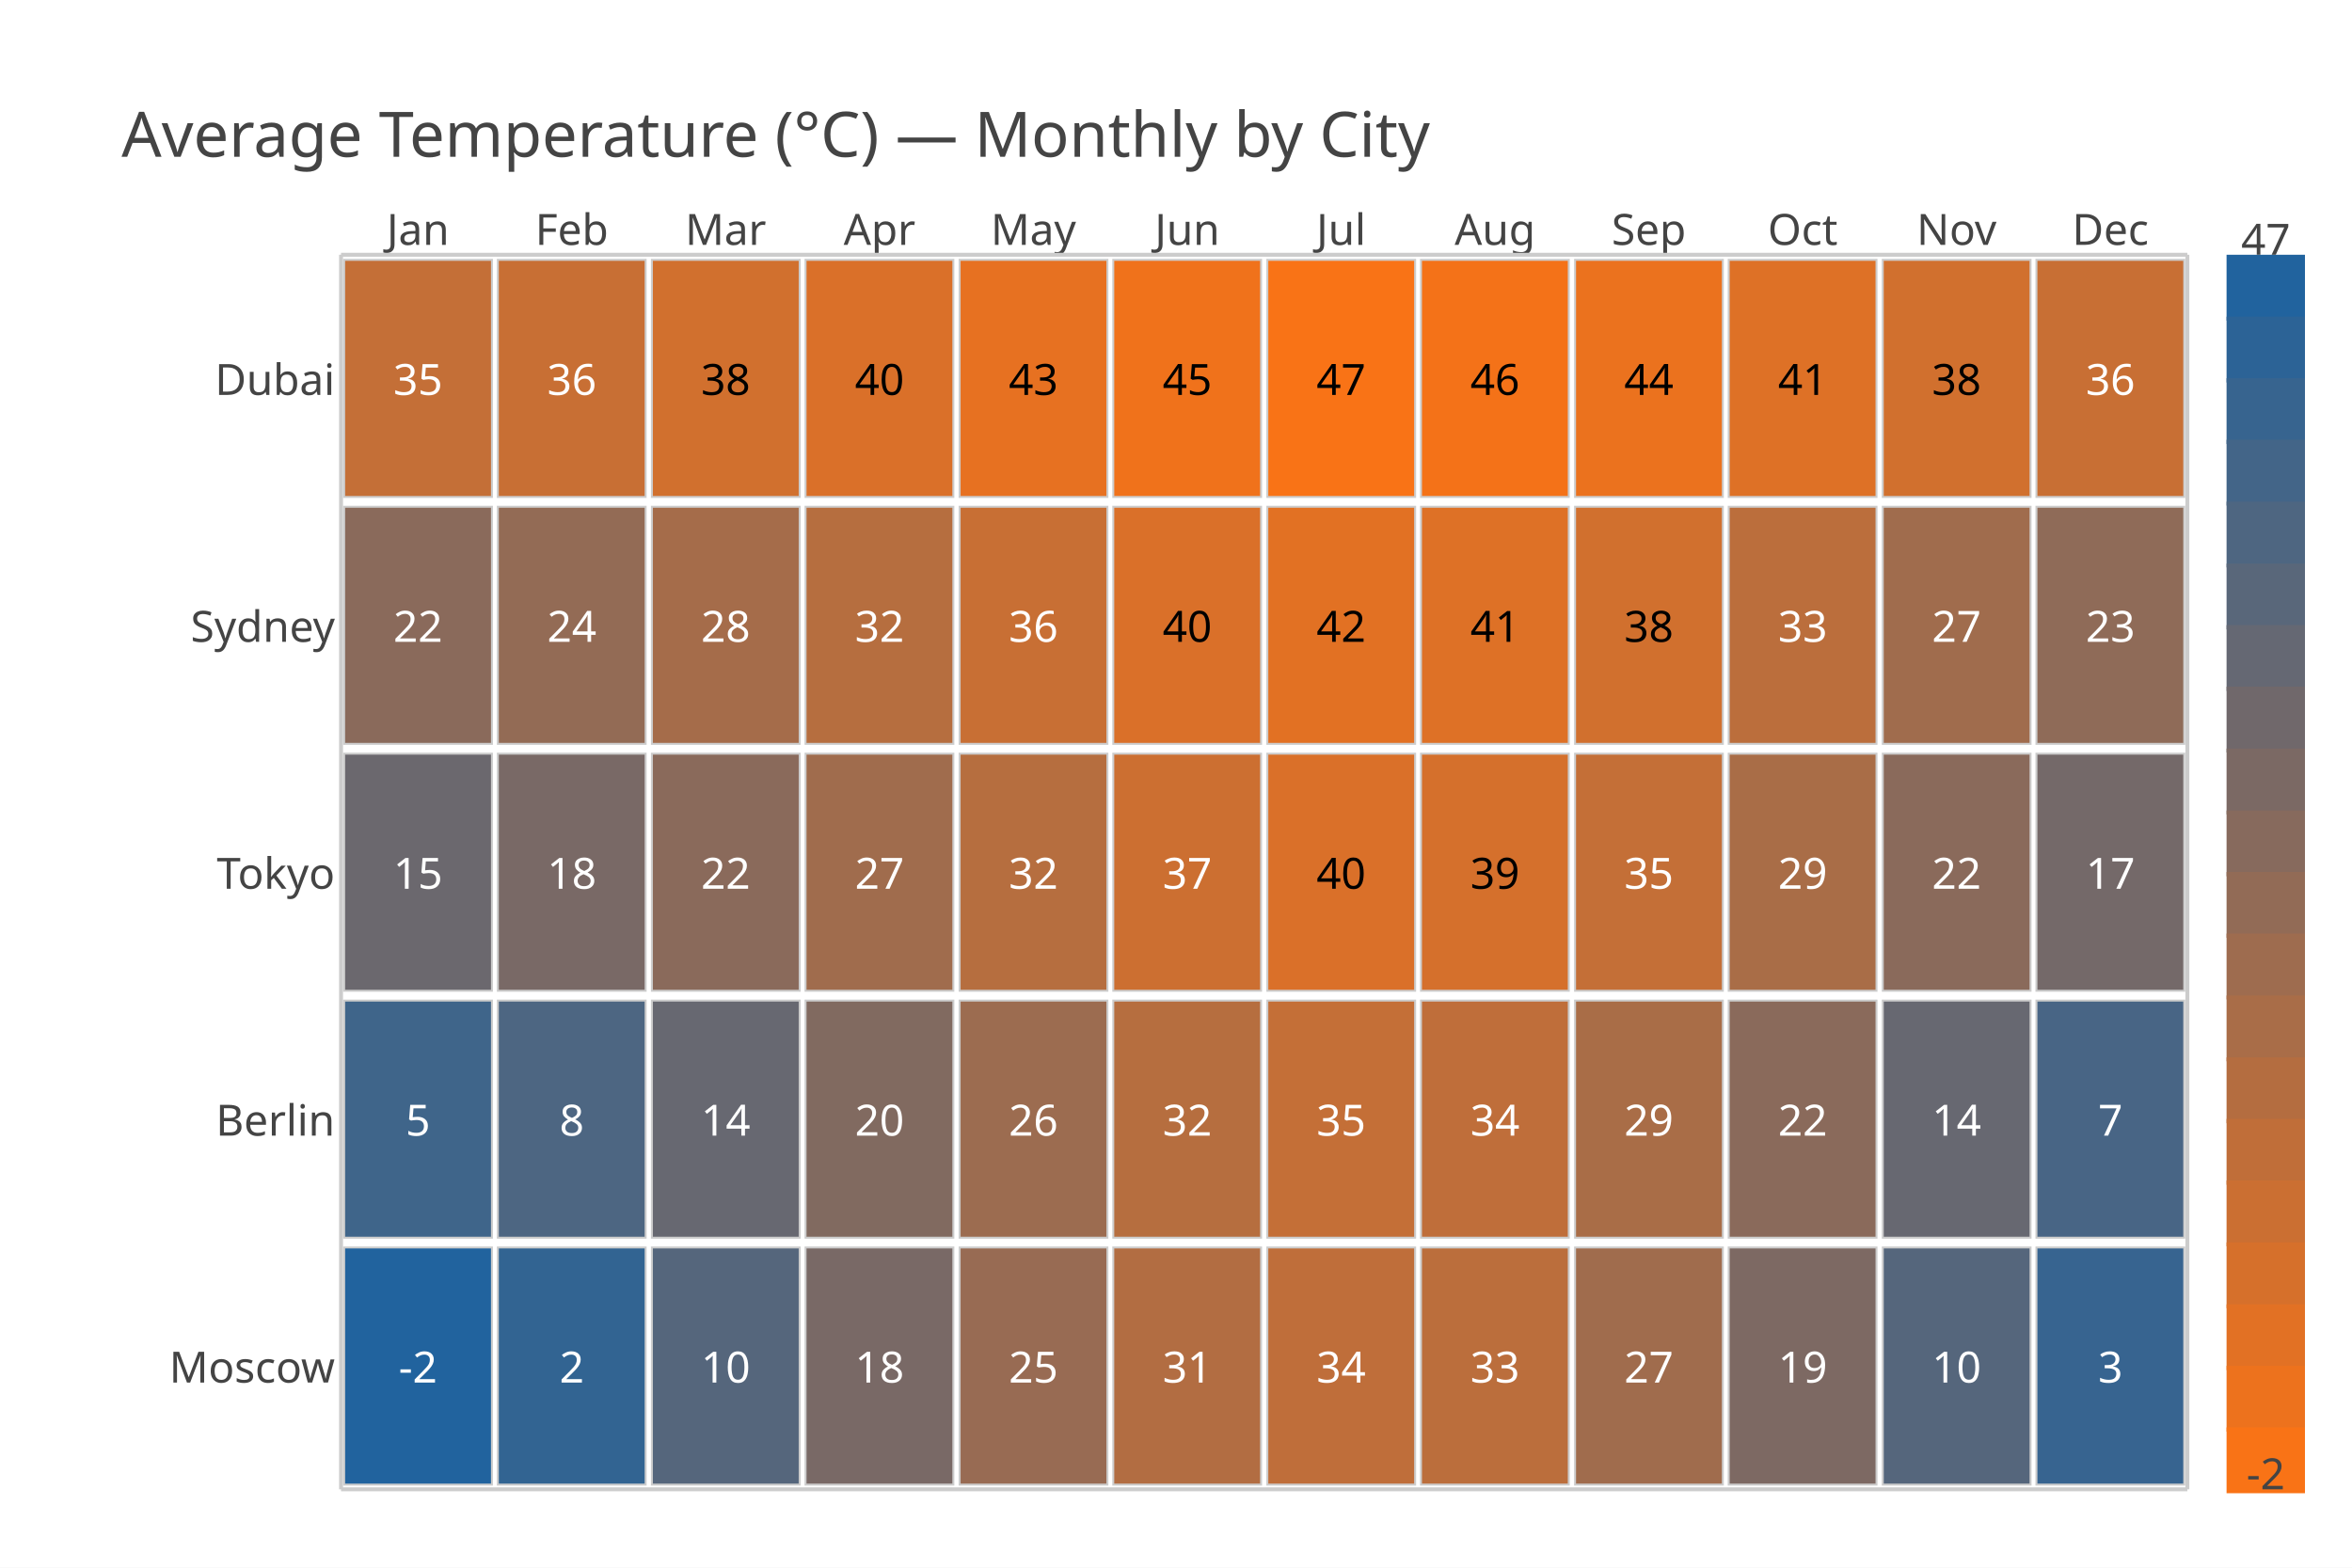
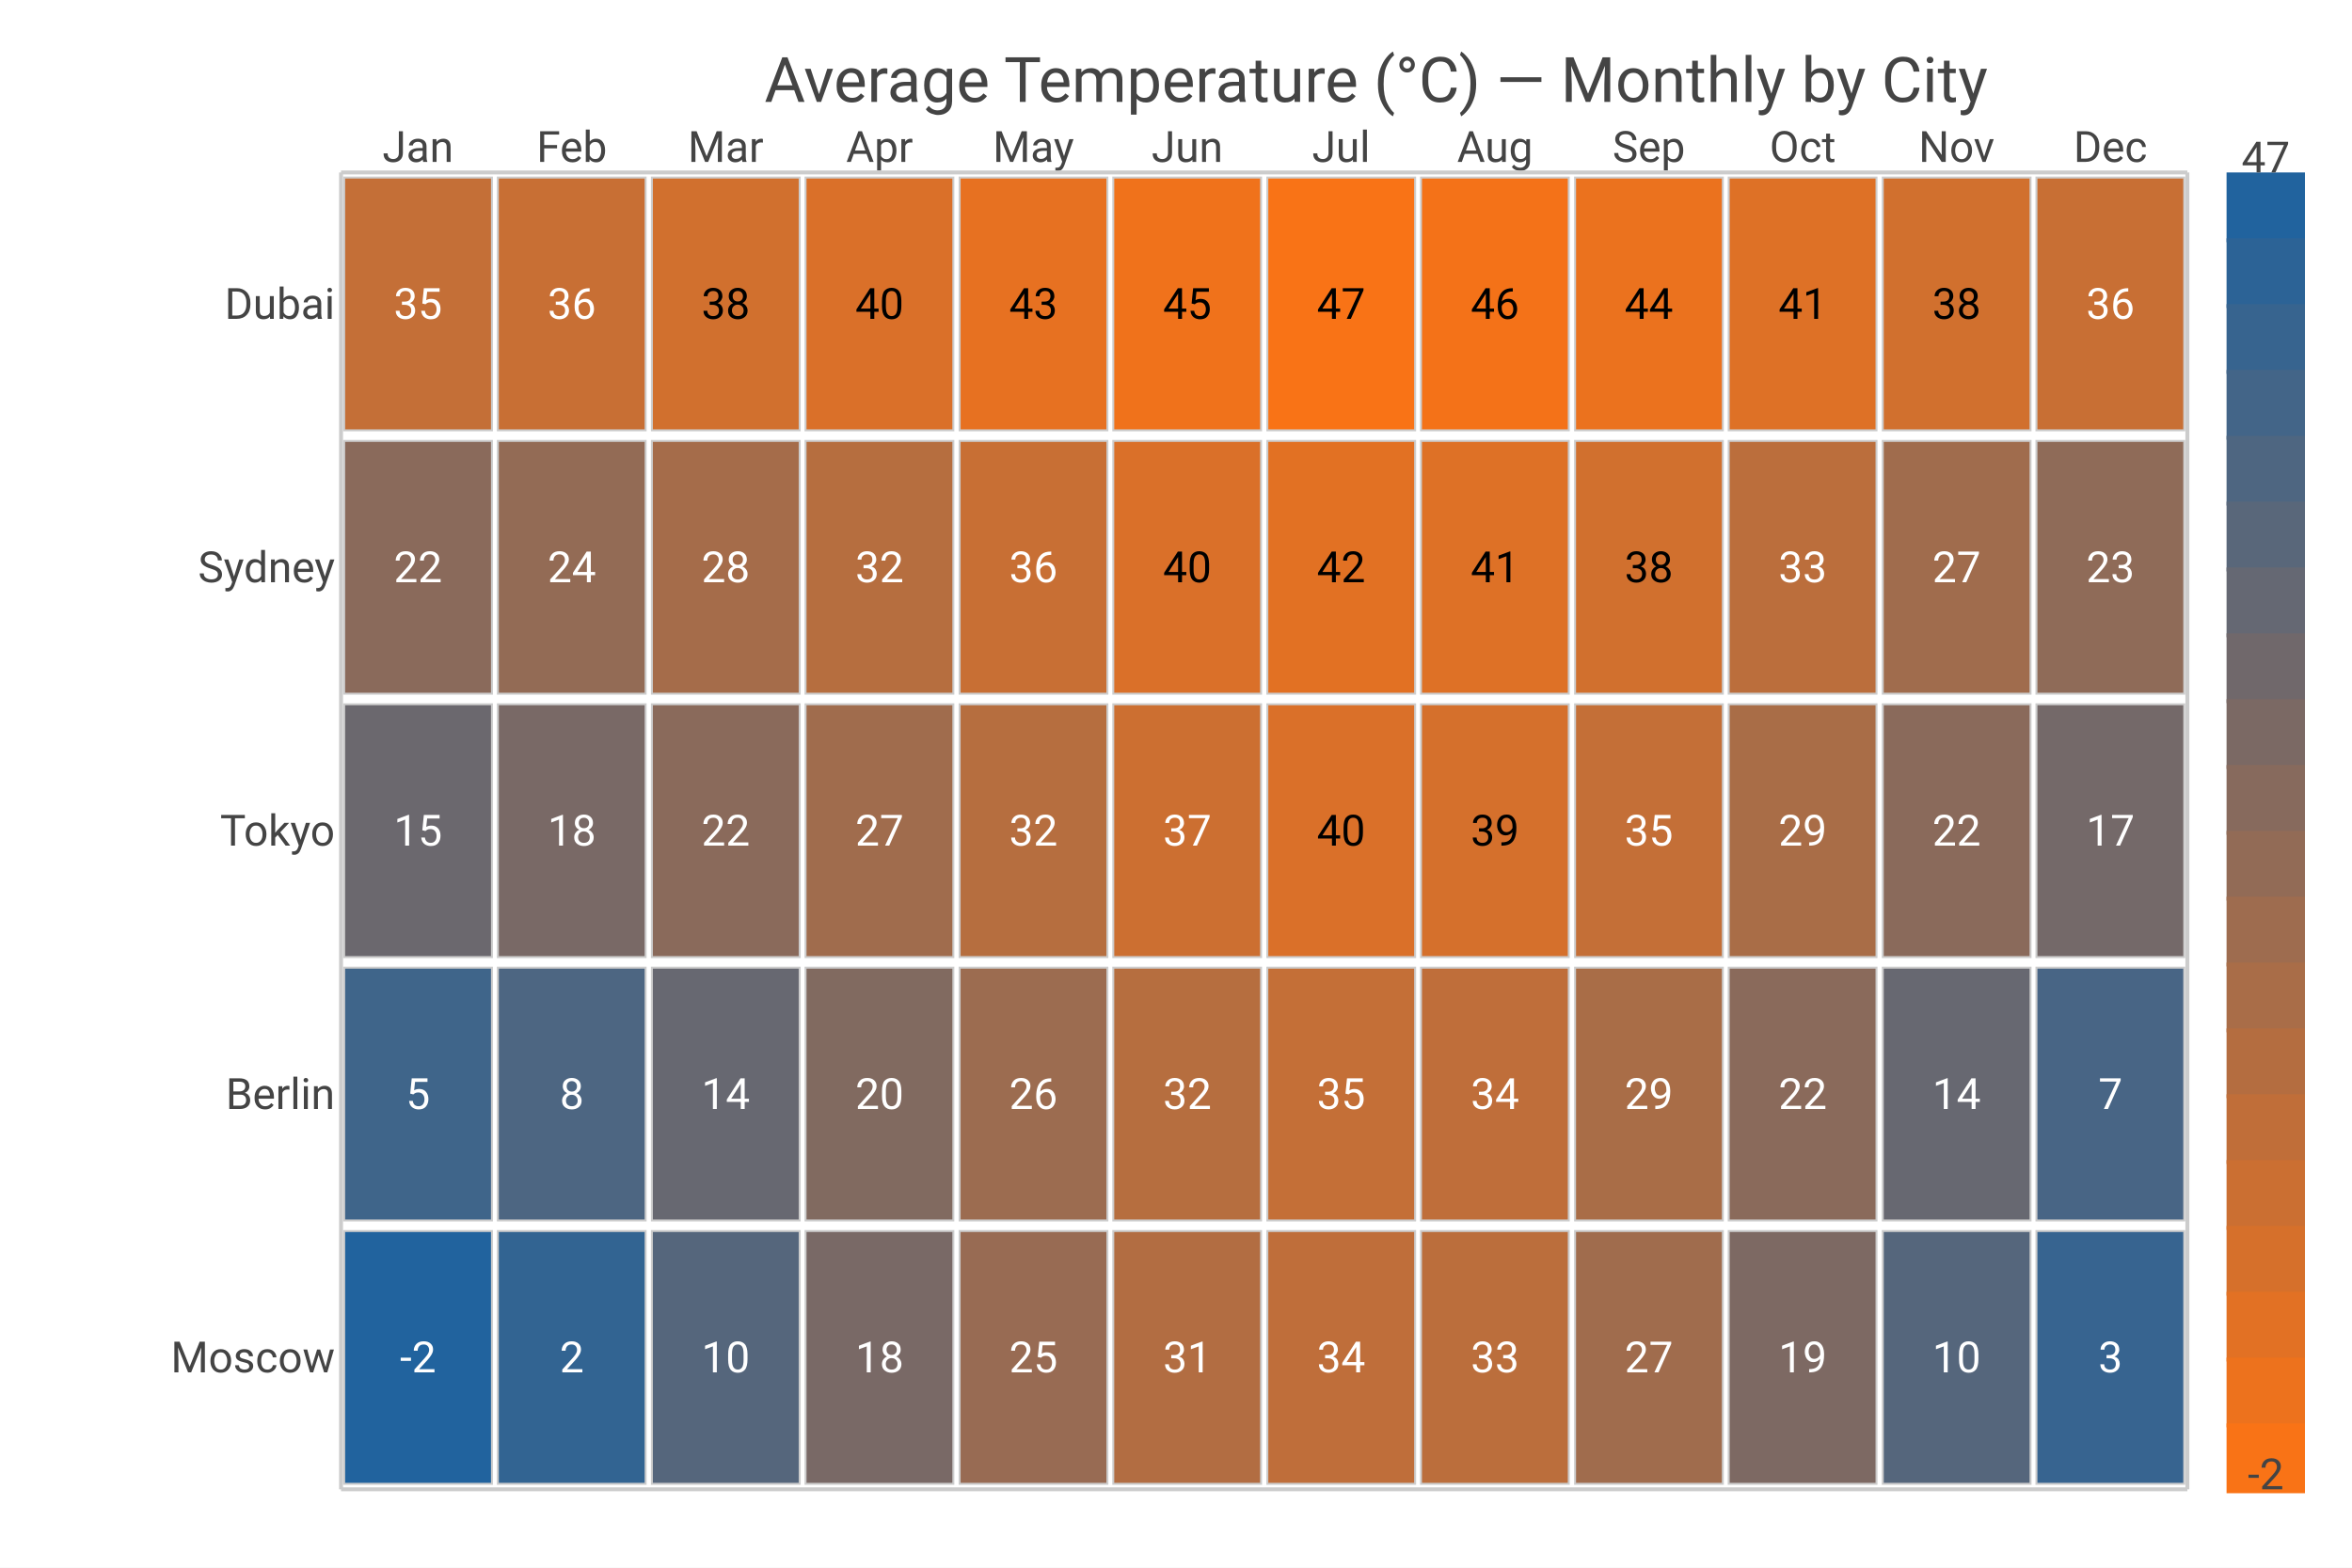
<svg xmlns="http://www.w3.org/2000/svg" width="600" height="400" viewBox="0 0 600 400">
  <path fill="#FFFFFF" d="M0 0 h600 v400 h-600 v-400Z" />
-   <text transform="translate(-269.0, 30)" fill="#444444" font-family="JetBrains Mono" font-weight="normal" font-size="16" x="300.0" y="10.0">Average Temperature (°C) — Monthly by City</text>
-   <g transform="translate(87.0, 65.0)">
-     <path fill="#c46f37" stroke="#CCCCCC" stroke-width="0.5" d="M0.8 1.3 h37.7 v60.5 h-37.7 v-60.5Z" />
-     <text x="19.625" y="31.5" fill="#ffffff" font-family="JetBrains Mono" font-size="11" text-anchor="middle" dominant-baseline="central">35</text>
-     <path fill="#c86f34" stroke="#CCCCCC" stroke-width="0.5" d="M40.0 1.3 h37.7 v60.5 h-37.7 v-60.5Z" />
-     <text x="58.875" y="31.5" fill="#ffffff" font-family="JetBrains Mono" font-size="11" text-anchor="middle" dominant-baseline="central">36</text>
-     <path fill="#d1702e" stroke="#CCCCCC" stroke-width="0.5" d="M79.3 1.3 h37.7 v60.5 h-37.7 v-60.5Z" />
-     <text x="98.125" y="31.5" fill="#000000" font-family="JetBrains Mono" font-size="11" text-anchor="middle" dominant-baseline="central">38</text>
-     <path fill="#da7029" stroke="#CCCCCC" stroke-width="0.5" d="M118.5 1.3 h37.7 v60.5 h-37.7 v-60.5Z" />
-     <text x="137.375" y="31.5" fill="#000000" font-family="JetBrains Mono" font-size="11" text-anchor="middle" dominant-baseline="central">40</text>
-     <path fill="#e77121" stroke="#CCCCCC" stroke-width="0.5" d="M157.8 1.3 h37.7 v60.5 h-37.7 v-60.5Z" />
-     <text x="176.625" y="31.5" fill="#000000" font-family="JetBrains Mono" font-size="11" text-anchor="middle" dominant-baseline="central">43</text>
-     <path fill="#f0721b" stroke="#CCCCCC" stroke-width="0.5" d="M197.0 1.3 h37.7 v60.5 h-37.7 v-60.5Z" />
-     <text x="215.875" y="31.5" fill="#000000" font-family="JetBrains Mono" font-size="11" text-anchor="middle" dominant-baseline="central">45</text>
-     <path fill="#f97316" stroke="#CCCCCC" stroke-width="0.5" d="M236.3 1.3 h37.7 v60.5 h-37.7 v-60.5Z" />
-     <text x="255.125" y="31.5" fill="#000000" font-family="JetBrains Mono" font-size="11" text-anchor="middle" dominant-baseline="central">47</text>
-     <path fill="#f47218" stroke="#CCCCCC" stroke-width="0.5" d="M275.5 1.3 h37.7 v60.5 h-37.7 v-60.5Z" />
-     <text x="294.375" y="31.5" fill="#000000" font-family="JetBrains Mono" font-size="11" text-anchor="middle" dominant-baseline="central">46</text>
-     <path fill="#eb721e" stroke="#CCCCCC" stroke-width="0.5" d="M314.8 1.3 h37.7 v60.5 h-37.7 v-60.5Z" />
-     <text x="333.625" y="31.5" fill="#000000" font-family="JetBrains Mono" font-size="11" text-anchor="middle" dominant-baseline="central">44</text>
-     <path fill="#de7126" stroke="#CCCCCC" stroke-width="0.5" d="M354.0 1.3 h37.7 v60.5 h-37.7 v-60.5Z" />
-     <text x="372.875" y="31.5" fill="#000000" font-family="JetBrains Mono" font-size="11" text-anchor="middle" dominant-baseline="central">41</text>
-     <path fill="#d1702e" stroke="#CCCCCC" stroke-width="0.5" d="M393.3 1.3 h37.7 v60.5 h-37.7 v-60.5Z" />
-     <text x="412.125" y="31.5" fill="#000000" font-family="JetBrains Mono" font-size="11" text-anchor="middle" dominant-baseline="central">38</text>
-     <path fill="#c86f34" stroke="#CCCCCC" stroke-width="0.5" d="M432.5 1.3 h37.7 v60.5 h-37.7 v-60.5Z" />
-     <text x="451.375" y="31.5" fill="#ffffff" font-family="JetBrains Mono" font-size="11" text-anchor="middle" dominant-baseline="central">36</text>
-     <path fill="#8a6a5b" stroke="#CCCCCC" stroke-width="0.5" d="M0.8 64.3 h37.7 v60.5 h-37.7 v-60.5Z" />
-     <text x="19.625" y="94.5" fill="#ffffff" font-family="JetBrains Mono" font-size="11" text-anchor="middle" dominant-baseline="central">22</text>
-     <path fill="#936b55" stroke="#CCCCCC" stroke-width="0.5" d="M40.0 64.3 h37.7 v60.5 h-37.7 v-60.5Z" />
-     <text x="58.875" y="94.5" fill="#ffffff" font-family="JetBrains Mono" font-size="11" text-anchor="middle" dominant-baseline="central">24</text>
-     <path fill="#a56c4a" stroke="#CCCCCC" stroke-width="0.5" d="M79.3 64.3 h37.7 v60.5 h-37.7 v-60.5Z" />
-     <text x="98.125" y="94.5" fill="#ffffff" font-family="JetBrains Mono" font-size="11" text-anchor="middle" dominant-baseline="central">28</text>
-     <path fill="#b66e3f" stroke="#CCCCCC" stroke-width="0.5" d="M118.5 64.3 h37.7 v60.5 h-37.7 v-60.5Z" />
-     <text x="137.375" y="94.5" fill="#ffffff" font-family="JetBrains Mono" font-size="11" text-anchor="middle" dominant-baseline="central">32</text>
-     <path fill="#c86f34" stroke="#CCCCCC" stroke-width="0.5" d="M157.8 64.3 h37.7 v60.5 h-37.7 v-60.5Z" />
-     <text x="176.625" y="94.5" fill="#ffffff" font-family="JetBrains Mono" font-size="11" text-anchor="middle" dominant-baseline="central">36</text>
-     <path fill="#da7029" stroke="#CCCCCC" stroke-width="0.5" d="M197.0 64.3 h37.7 v60.5 h-37.7 v-60.5Z" />
-     <text x="215.875" y="94.5" fill="#000000" font-family="JetBrains Mono" font-size="11" text-anchor="middle" dominant-baseline="central">40</text>
-     <path fill="#e27123" stroke="#CCCCCC" stroke-width="0.5" d="M236.3 64.3 h37.7 v60.5 h-37.7 v-60.5Z" />
-     <text x="255.125" y="94.5" fill="#000000" font-family="JetBrains Mono" font-size="11" text-anchor="middle" dominant-baseline="central">42</text>
-     <path fill="#de7126" stroke="#CCCCCC" stroke-width="0.5" d="M275.5 64.3 h37.7 v60.5 h-37.7 v-60.5Z" />
-     <text x="294.375" y="94.5" fill="#000000" font-family="JetBrains Mono" font-size="11" text-anchor="middle" dominant-baseline="central">41</text>
-     <path fill="#d1702e" stroke="#CCCCCC" stroke-width="0.5" d="M314.8 64.3 h37.7 v60.5 h-37.7 v-60.5Z" />
-     <text x="333.625" y="94.5" fill="#000000" font-family="JetBrains Mono" font-size="11" text-anchor="middle" dominant-baseline="central">38</text>
-     <path fill="#bb6e3c" stroke="#CCCCCC" stroke-width="0.5" d="M354.0 64.3 h37.7 v60.5 h-37.7 v-60.5Z" />
-     <text x="372.875" y="94.5" fill="#ffffff" font-family="JetBrains Mono" font-size="11" text-anchor="middle" dominant-baseline="central">33</text>
-     <path fill="#a06c4d" stroke="#CCCCCC" stroke-width="0.5" d="M393.3 64.3 h37.7 v60.5 h-37.7 v-60.5Z" />
-     <text x="412.125" y="94.5" fill="#ffffff" font-family="JetBrains Mono" font-size="11" text-anchor="middle" dominant-baseline="central">27</text>
-     <path fill="#8f6b58" stroke="#CCCCCC" stroke-width="0.5" d="M432.5 64.3 h37.7 v60.5 h-37.7 v-60.5Z" />
-     <text x="451.375" y="94.5" fill="#ffffff" font-family="JetBrains Mono" font-size="11" text-anchor="middle" dominant-baseline="central">23</text>
-     <path fill="#6b686e" stroke="#CCCCCC" stroke-width="0.5" d="M0.8 127.3 h37.7 v60.5 h-37.7 v-60.5Z" />
-     <text x="19.625" y="157.5" fill="#ffffff" font-family="JetBrains Mono" font-size="11" text-anchor="middle" dominant-baseline="central">15</text>
-     <path fill="#796966" stroke="#CCCCCC" stroke-width="0.5" d="M40.0 127.3 h37.7 v60.5 h-37.7 v-60.5Z" />
-     <text x="58.875" y="157.5" fill="#ffffff" font-family="JetBrains Mono" font-size="11" text-anchor="middle" dominant-baseline="central">18</text>
-     <path fill="#8a6a5b" stroke="#CCCCCC" stroke-width="0.5" d="M79.3 127.3 h37.7 v60.5 h-37.7 v-60.5Z" />
-     <text x="98.125" y="157.5" fill="#ffffff" font-family="JetBrains Mono" font-size="11" text-anchor="middle" dominant-baseline="central">22</text>
-     <path fill="#a06c4d" stroke="#CCCCCC" stroke-width="0.5" d="M118.5 127.3 h37.7 v60.5 h-37.7 v-60.5Z" />
-     <text x="137.375" y="157.5" fill="#ffffff" font-family="JetBrains Mono" font-size="11" text-anchor="middle" dominant-baseline="central">27</text>
-     <path fill="#b66e3f" stroke="#CCCCCC" stroke-width="0.5" d="M157.8 127.3 h37.7 v60.5 h-37.7 v-60.5Z" />
-     <text x="176.625" y="157.5" fill="#ffffff" font-family="JetBrains Mono" font-size="11" text-anchor="middle" dominant-baseline="central">32</text>
-     <path fill="#cc6f31" stroke="#CCCCCC" stroke-width="0.5" d="M197.0 127.3 h37.7 v60.5 h-37.7 v-60.5Z" />
-     <text x="215.875" y="157.5" fill="#ffffff" font-family="JetBrains Mono" font-size="11" text-anchor="middle" dominant-baseline="central">37</text>
-     <path fill="#da7029" stroke="#CCCCCC" stroke-width="0.5" d="M236.3 127.3 h37.7 v60.5 h-37.7 v-60.5Z" />
-     <text x="255.125" y="157.5" fill="#000000" font-family="JetBrains Mono" font-size="11" text-anchor="middle" dominant-baseline="central">40</text>
-     <path fill="#d5702c" stroke="#CCCCCC" stroke-width="0.5" d="M275.5 127.3 h37.7 v60.5 h-37.7 v-60.5Z" />
-     <text x="294.375" y="157.5" fill="#000000" font-family="JetBrains Mono" font-size="11" text-anchor="middle" dominant-baseline="central">39</text>
-     <path fill="#c46f37" stroke="#CCCCCC" stroke-width="0.5" d="M314.8 127.3 h37.7 v60.5 h-37.7 v-60.5Z" />
-     <text x="333.625" y="157.5" fill="#ffffff" font-family="JetBrains Mono" font-size="11" text-anchor="middle" dominant-baseline="central">35</text>
-     <path fill="#a96d47" stroke="#CCCCCC" stroke-width="0.5" d="M354.0 127.3 h37.7 v60.5 h-37.7 v-60.5Z" />
-     <text x="372.875" y="157.5" fill="#ffffff" font-family="JetBrains Mono" font-size="11" text-anchor="middle" dominant-baseline="central">29</text>
-     <path fill="#8a6a5b" stroke="#CCCCCC" stroke-width="0.5" d="M393.3 127.3 h37.7 v60.5 h-37.7 v-60.5Z" />
-     <text x="412.125" y="157.5" fill="#ffffff" font-family="JetBrains Mono" font-size="11" text-anchor="middle" dominant-baseline="central">22</text>
-     <path fill="#746969" stroke="#CCCCCC" stroke-width="0.5" d="M432.5 127.3 h37.7 v60.5 h-37.7 v-60.5Z" />
-     <text x="451.375" y="157.5" fill="#ffffff" font-family="JetBrains Mono" font-size="11" text-anchor="middle" dominant-baseline="central">17</text>
-     <path fill="#3f658a" stroke="#CCCCCC" stroke-width="0.5" d="M0.8 190.3 h37.7 v60.5 h-37.7 v-60.5Z" />
-     <text x="19.625" y="220.5" fill="#ffffff" font-family="JetBrains Mono" font-size="11" text-anchor="middle" dominant-baseline="central">5</text>
-     <path fill="#4d6682" stroke="#CCCCCC" stroke-width="0.5" d="M40.0 190.3 h37.7 v60.5 h-37.7 v-60.5Z" />
-     <text x="58.875" y="220.5" fill="#ffffff" font-family="JetBrains Mono" font-size="11" text-anchor="middle" dominant-baseline="central">8</text>
-     <path fill="#676871" stroke="#CCCCCC" stroke-width="0.5" d="M79.3 190.3 h37.7 v60.5 h-37.7 v-60.5Z" />
-     <text x="98.125" y="220.5" fill="#ffffff" font-family="JetBrains Mono" font-size="11" text-anchor="middle" dominant-baseline="central">14</text>
-     <path fill="#816a60" stroke="#CCCCCC" stroke-width="0.5" d="M118.5 190.3 h37.7 v60.5 h-37.7 v-60.5Z" />
-     <text x="137.375" y="220.5" fill="#ffffff" font-family="JetBrains Mono" font-size="11" text-anchor="middle" dominant-baseline="central">20</text>
-     <path fill="#9c6c50" stroke="#CCCCCC" stroke-width="0.5" d="M157.8 190.3 h37.7 v60.5 h-37.7 v-60.5Z" />
-     <text x="176.625" y="220.5" fill="#ffffff" font-family="JetBrains Mono" font-size="11" text-anchor="middle" dominant-baseline="central">26</text>
-     <path fill="#b66e3f" stroke="#CCCCCC" stroke-width="0.5" d="M197.0 190.3 h37.7 v60.5 h-37.7 v-60.5Z" />
-     <text x="215.875" y="220.5" fill="#ffffff" font-family="JetBrains Mono" font-size="11" text-anchor="middle" dominant-baseline="central">32</text>
-     <path fill="#c46f37" stroke="#CCCCCC" stroke-width="0.5" d="M236.3 190.3 h37.7 v60.5 h-37.7 v-60.5Z" />
-     <text x="255.125" y="220.5" fill="#ffffff" font-family="JetBrains Mono" font-size="11" text-anchor="middle" dominant-baseline="central">35</text>
-     <path fill="#bf6e3a" stroke="#CCCCCC" stroke-width="0.5" d="M275.5 190.3 h37.7 v60.5 h-37.7 v-60.5Z" />
-     <text x="294.375" y="220.5" fill="#ffffff" font-family="JetBrains Mono" font-size="11" text-anchor="middle" dominant-baseline="central">34</text>
-     <path fill="#a96d47" stroke="#CCCCCC" stroke-width="0.5" d="M314.8 190.3 h37.7 v60.5 h-37.7 v-60.5Z" />
-     <text x="333.625" y="220.5" fill="#ffffff" font-family="JetBrains Mono" font-size="11" text-anchor="middle" dominant-baseline="central">29</text>
-     <path fill="#8a6a5b" stroke="#CCCCCC" stroke-width="0.5" d="M354.0 190.3 h37.7 v60.5 h-37.7 v-60.5Z" />
-     <text x="372.875" y="220.5" fill="#ffffff" font-family="JetBrains Mono" font-size="11" text-anchor="middle" dominant-baseline="central">22</text>
-     <path fill="#676871" stroke="#CCCCCC" stroke-width="0.5" d="M393.3 190.3 h37.7 v60.5 h-37.7 v-60.5Z" />
-     <text x="412.125" y="220.5" fill="#ffffff" font-family="JetBrains Mono" font-size="11" text-anchor="middle" dominant-baseline="central">14</text>
-     <path fill="#486585" stroke="#CCCCCC" stroke-width="0.5" d="M432.5 190.3 h37.7 v60.5 h-37.7 v-60.5Z" />
-     <text x="451.375" y="220.5" fill="#ffffff" font-family="JetBrains Mono" font-size="11" text-anchor="middle" dominant-baseline="central">7</text>
-     <path fill="#21639e" stroke="#CCCCCC" stroke-width="0.5" d="M0.8 253.3 h37.7 v60.5 h-37.7 v-60.5Z" />
-     <text x="19.625" y="283.5" fill="#ffffff" font-family="JetBrains Mono" font-size="11" text-anchor="middle" dominant-baseline="central">-2</text>
-     <path fill="#326492" stroke="#CCCCCC" stroke-width="0.5" d="M40.0 253.3 h37.7 v60.5 h-37.7 v-60.5Z" />
-     <text x="58.875" y="283.5" fill="#ffffff" font-family="JetBrains Mono" font-size="11" text-anchor="middle" dominant-baseline="central">2</text>
-     <path fill="#55667c" stroke="#CCCCCC" stroke-width="0.5" d="M79.3 253.3 h37.7 v60.5 h-37.7 v-60.5Z" />
-     <text x="98.125" y="283.5" fill="#ffffff" font-family="JetBrains Mono" font-size="11" text-anchor="middle" dominant-baseline="central">10</text>
-     <path fill="#796966" stroke="#CCCCCC" stroke-width="0.5" d="M118.5 253.3 h37.7 v60.5 h-37.7 v-60.5Z" />
-     <text x="137.375" y="283.5" fill="#ffffff" font-family="JetBrains Mono" font-size="11" text-anchor="middle" dominant-baseline="central">18</text>
-     <path fill="#986b53" stroke="#CCCCCC" stroke-width="0.5" d="M157.8 253.3 h37.7 v60.5 h-37.7 v-60.5Z" />
-     <text x="176.625" y="283.5" fill="#ffffff" font-family="JetBrains Mono" font-size="11" text-anchor="middle" dominant-baseline="central">25</text>
-     <path fill="#b26d42" stroke="#CCCCCC" stroke-width="0.5" d="M197.0 253.3 h37.7 v60.5 h-37.7 v-60.5Z" />
-     <text x="215.875" y="283.5" fill="#ffffff" font-family="JetBrains Mono" font-size="11" text-anchor="middle" dominant-baseline="central">31</text>
-     <path fill="#bf6e3a" stroke="#CCCCCC" stroke-width="0.5" d="M236.3 253.3 h37.7 v60.5 h-37.7 v-60.5Z" />
-     <text x="255.125" y="283.5" fill="#ffffff" font-family="JetBrains Mono" font-size="11" text-anchor="middle" dominant-baseline="central">34</text>
-     <path fill="#bb6e3c" stroke="#CCCCCC" stroke-width="0.5" d="M275.5 253.3 h37.7 v60.5 h-37.7 v-60.5Z" />
-     <text x="294.375" y="283.5" fill="#ffffff" font-family="JetBrains Mono" font-size="11" text-anchor="middle" dominant-baseline="central">33</text>
-     <path fill="#a06c4d" stroke="#CCCCCC" stroke-width="0.5" d="M314.8 253.3 h37.7 v60.5 h-37.7 v-60.5Z" />
-     <text x="333.625" y="283.5" fill="#ffffff" font-family="JetBrains Mono" font-size="11" text-anchor="middle" dominant-baseline="central">27</text>
-     <path fill="#7d6963" stroke="#CCCCCC" stroke-width="0.5" d="M354.0 253.3 h37.7 v60.5 h-37.7 v-60.5Z" />
-     <text x="372.875" y="283.5" fill="#ffffff" font-family="JetBrains Mono" font-size="11" text-anchor="middle" dominant-baseline="central">19</text>
-     <path fill="#55667c" stroke="#CCCCCC" stroke-width="0.5" d="M393.3 253.3 h37.7 v60.5 h-37.7 v-60.5Z" />
-     <text x="412.125" y="283.5" fill="#ffffff" font-family="JetBrains Mono" font-size="11" text-anchor="middle" dominant-baseline="central">10</text>
-     <path fill="#376490" stroke="#CCCCCC" stroke-width="0.5" d="M432.5 253.3 h37.7 v60.5 h-37.7 v-60.5Z" />
-     <text x="451.375" y="283.5" fill="#ffffff" font-family="JetBrains Mono" font-size="11" text-anchor="middle" dominant-baseline="central">3</text>
-     <text x="19.625" y="-2.52" fill="#444444" font-family="JetBrains Mono" font-size="11" text-anchor="middle" dominant-baseline="bottom">Jan</text>
-     <text x="58.875" y="-2.52" fill="#444444" font-family="JetBrains Mono" font-size="11" text-anchor="middle" dominant-baseline="bottom">Feb</text>
-     <text x="98.125" y="-2.52" fill="#444444" font-family="JetBrains Mono" font-size="11" text-anchor="middle" dominant-baseline="bottom">Mar</text>
-     <text x="137.375" y="-2.52" fill="#444444" font-family="JetBrains Mono" font-size="11" text-anchor="middle" dominant-baseline="bottom">Apr</text>
-     <text x="176.625" y="-2.52" fill="#444444" font-family="JetBrains Mono" font-size="11" text-anchor="middle" dominant-baseline="bottom">May</text>
-     <text x="215.875" y="-2.52" fill="#444444" font-family="JetBrains Mono" font-size="11" text-anchor="middle" dominant-baseline="bottom">Jun</text>
-     <text x="255.125" y="-2.52" fill="#444444" font-family="JetBrains Mono" font-size="11" text-anchor="middle" dominant-baseline="bottom">Jul</text>
-     <text x="294.375" y="-2.52" fill="#444444" font-family="JetBrains Mono" font-size="11" text-anchor="middle" dominant-baseline="bottom">Aug</text>
-     <text x="333.625" y="-2.52" fill="#444444" font-family="JetBrains Mono" font-size="11" text-anchor="middle" dominant-baseline="bottom">Sep</text>
-     <text x="372.875" y="-2.52" fill="#444444" font-family="JetBrains Mono" font-size="11" text-anchor="middle" dominant-baseline="bottom">Oct</text>
-     <text x="412.125" y="-2.52" fill="#444444" font-family="JetBrains Mono" font-size="11" text-anchor="middle" dominant-baseline="bottom">Nov</text>
-     <text x="451.375" y="-2.52" fill="#444444" font-family="JetBrains Mono" font-size="11" text-anchor="middle" dominant-baseline="bottom">Dec</text>
-     <text x="-1.57" y="31.5" fill="#444444" font-family="JetBrains Mono" font-size="11" text-anchor="end" dominant-baseline="central">Dubai</text>
-     <text x="-1.57" y="94.5" fill="#444444" font-family="JetBrains Mono" font-size="11" text-anchor="end" dominant-baseline="central">Sydney</text>
-     <text x="-1.57" y="157.5" fill="#444444" font-family="JetBrains Mono" font-size="11" text-anchor="end" dominant-baseline="central">Tokyo</text>
-     <text x="-1.57" y="220.5" fill="#444444" font-family="JetBrains Mono" font-size="11" text-anchor="end" dominant-baseline="central">Berlin</text>
-     <text x="-1.57" y="283.5" fill="#444444" font-family="JetBrains Mono" font-size="11" text-anchor="end" dominant-baseline="central">Moscow</text>
-     <path fill="#21639e" d="M481.0 0.0 h20 v16.8 h-20 v-16.8Z" />
-     <path fill="#2c6396" d="M481.0 15.8 h20 v16.8 h-20 v-16.8Z" />
-     <path fill="#37648f" d="M481.0 31.5 h20 v16.8 h-20 v-16.8Z" />
-     <path fill="#436588" d="M481.0 47.2 h20 v16.8 h-20 v-16.8Z" />
-     <path fill="#4e6681" d="M481.0 63.0 h20 v16.8 h-20 v-16.8Z" />
-     <path fill="#59677a" d="M481.0 78.8 h20 v16.8 h-20 v-16.8Z" />
-     <path fill="#656873" d="M481.0 94.5 h20 v16.8 h-20 v-16.8Z" />
-     <path fill="#70686b" d="M481.0 110.2 h20 v16.8 h-20 v-16.8Z" />
-     <path fill="#7b6964" d="M481.0 126.0 h20 v16.8 h-20 v-16.8Z" />
-     <path fill="#876a5d" d="M481.0 141.8 h20 v16.8 h-20 v-16.8Z" />
-     <path fill="#926b56" d="M481.0 157.5 h20 v16.8 h-20 v-16.8Z" />
-     <path fill="#9e6c4f" d="M481.0 173.2 h20 v16.8 h-20 v-16.8Z" />
-     <path fill="#a96d48" d="M481.0 189.0 h20 v16.8 h-20 v-16.8Z" />
-     <path fill="#b46d40" d="M481.0 204.8 h20 v16.8 h-20 v-16.8Z" />
-     <path fill="#c06e39" d="M481.0 220.5 h20 v16.8 h-20 v-16.8Z" />
-     <path fill="#cb6f32" d="M481.0 236.2 h20 v16.8 h-20 v-16.8Z" />
-     <path fill="#d6702b" d="M481.0 252.0 h20 v16.8 h-20 v-16.8Z" />
-     <path fill="#e27124" d="M481.0 267.8 h20 v16.8 h-20 v-16.8Z" />
-     <path fill="#ed721d" d="M481.0 283.5 h20 v16.8 h-20 v-16.8Z" />
-     <path fill="#f97316" d="M481.0 299.2 h20 v16.8 h-20 v-16.8Z" />
-     <text x="491.0" y="315.0" fill="#444444" font-family="JetBrains Mono" font-size="11" text-anchor="middle">-2</text>
-     <text x="491.0" y="0" fill="#444444" font-family="JetBrains Mono" font-size="11" text-anchor="middle" dominant-baseline="bottom">47</text>
-     <path stroke="#CCCCCC" stroke-dasharray="None" d="M0 315.0 h471.0" />
+   <text transform="translate(-105.0, 16.0)" fill="#444444" font-family="Roboto" font-weight="normal" font-size="16" x="300.0" y="10.0">Average Temperature (°C) — Monthly by City</text>
+   <g transform="translate(87.0, 44.0)">
+     <path fill="#c46f37" stroke="#CCCCCC" stroke-width="0.5" d="M0.8 1.3 h37.7 v64.5 h-37.7 v-64.5Z" />
+     <text x="19.625" y="33.6" fill="#ffffff" font-family="Roboto" font-size="11" text-anchor="middle" dominant-baseline="central">35</text>
+     <path fill="#c86f34" stroke="#CCCCCC" stroke-width="0.5" d="M40.0 1.3 h37.7 v64.5 h-37.7 v-64.5Z" />
+     <text x="58.875" y="33.6" fill="#ffffff" font-family="Roboto" font-size="11" text-anchor="middle" dominant-baseline="central">36</text>
+     <path fill="#d1702e" stroke="#CCCCCC" stroke-width="0.5" d="M79.3 1.3 h37.7 v64.5 h-37.7 v-64.5Z" />
+     <text x="98.125" y="33.6" fill="#000000" font-family="Roboto" font-size="11" text-anchor="middle" dominant-baseline="central">38</text>
+     <path fill="#da7029" stroke="#CCCCCC" stroke-width="0.5" d="M118.5 1.3 h37.7 v64.5 h-37.7 v-64.5Z" />
+     <text x="137.375" y="33.6" fill="#000000" font-family="Roboto" font-size="11" text-anchor="middle" dominant-baseline="central">40</text>
+     <path fill="#e77121" stroke="#CCCCCC" stroke-width="0.5" d="M157.8 1.3 h37.7 v64.5 h-37.7 v-64.5Z" />
+     <text x="176.625" y="33.6" fill="#000000" font-family="Roboto" font-size="11" text-anchor="middle" dominant-baseline="central">43</text>
+     <path fill="#f0721b" stroke="#CCCCCC" stroke-width="0.5" d="M197.0 1.3 h37.7 v64.5 h-37.7 v-64.5Z" />
+     <text x="215.875" y="33.6" fill="#000000" font-family="Roboto" font-size="11" text-anchor="middle" dominant-baseline="central">45</text>
+     <path fill="#f97316" stroke="#CCCCCC" stroke-width="0.5" d="M236.3 1.3 h37.7 v64.5 h-37.7 v-64.5Z" />
+     <text x="255.125" y="33.6" fill="#000000" font-family="Roboto" font-size="11" text-anchor="middle" dominant-baseline="central">47</text>
+     <path fill="#f47218" stroke="#CCCCCC" stroke-width="0.5" d="M275.5 1.3 h37.7 v64.5 h-37.7 v-64.5Z" />
+     <text x="294.375" y="33.6" fill="#000000" font-family="Roboto" font-size="11" text-anchor="middle" dominant-baseline="central">46</text>
+     <path fill="#eb721e" stroke="#CCCCCC" stroke-width="0.5" d="M314.8 1.3 h37.7 v64.5 h-37.7 v-64.5Z" />
+     <text x="333.625" y="33.6" fill="#000000" font-family="Roboto" font-size="11" text-anchor="middle" dominant-baseline="central">44</text>
+     <path fill="#de7126" stroke="#CCCCCC" stroke-width="0.5" d="M354.0 1.3 h37.7 v64.5 h-37.7 v-64.5Z" />
+     <text x="372.875" y="33.6" fill="#000000" font-family="Roboto" font-size="11" text-anchor="middle" dominant-baseline="central">41</text>
+     <path fill="#d1702e" stroke="#CCCCCC" stroke-width="0.5" d="M393.3 1.3 h37.7 v64.5 h-37.7 v-64.5Z" />
+     <text x="412.125" y="33.6" fill="#000000" font-family="Roboto" font-size="11" text-anchor="middle" dominant-baseline="central">38</text>
+     <path fill="#c86f34" stroke="#CCCCCC" stroke-width="0.5" d="M432.5 1.3 h37.7 v64.5 h-37.7 v-64.5Z" />
+     <text x="451.375" y="33.6" fill="#ffffff" font-family="Roboto" font-size="11" text-anchor="middle" dominant-baseline="central">36</text>
+     <path fill="#8a6a5b" stroke="#CCCCCC" stroke-width="0.5" d="M0.8 68.5 h37.7 v64.5 h-37.7 v-64.5Z" />
+     <text x="19.625" y="100.8" fill="#ffffff" font-family="Roboto" font-size="11" text-anchor="middle" dominant-baseline="central">22</text>
+     <path fill="#936b55" stroke="#CCCCCC" stroke-width="0.5" d="M40.0 68.5 h37.7 v64.5 h-37.7 v-64.5Z" />
+     <text x="58.875" y="100.8" fill="#ffffff" font-family="Roboto" font-size="11" text-anchor="middle" dominant-baseline="central">24</text>
+     <path fill="#a56c4a" stroke="#CCCCCC" stroke-width="0.5" d="M79.3 68.5 h37.7 v64.5 h-37.7 v-64.5Z" />
+     <text x="98.125" y="100.8" fill="#ffffff" font-family="Roboto" font-size="11" text-anchor="middle" dominant-baseline="central">28</text>
+     <path fill="#b66e3f" stroke="#CCCCCC" stroke-width="0.5" d="M118.5 68.5 h37.7 v64.5 h-37.7 v-64.5Z" />
+     <text x="137.375" y="100.8" fill="#ffffff" font-family="Roboto" font-size="11" text-anchor="middle" dominant-baseline="central">32</text>
+     <path fill="#c86f34" stroke="#CCCCCC" stroke-width="0.5" d="M157.8 68.5 h37.7 v64.5 h-37.7 v-64.5Z" />
+     <text x="176.625" y="100.8" fill="#ffffff" font-family="Roboto" font-size="11" text-anchor="middle" dominant-baseline="central">36</text>
+     <path fill="#da7029" stroke="#CCCCCC" stroke-width="0.5" d="M197.0 68.5 h37.7 v64.5 h-37.7 v-64.5Z" />
+     <text x="215.875" y="100.8" fill="#000000" font-family="Roboto" font-size="11" text-anchor="middle" dominant-baseline="central">40</text>
+     <path fill="#e27123" stroke="#CCCCCC" stroke-width="0.5" d="M236.3 68.5 h37.7 v64.5 h-37.7 v-64.5Z" />
+     <text x="255.125" y="100.8" fill="#000000" font-family="Roboto" font-size="11" text-anchor="middle" dominant-baseline="central">42</text>
+     <path fill="#de7126" stroke="#CCCCCC" stroke-width="0.5" d="M275.5 68.5 h37.7 v64.5 h-37.7 v-64.5Z" />
+     <text x="294.375" y="100.8" fill="#000000" font-family="Roboto" font-size="11" text-anchor="middle" dominant-baseline="central">41</text>
+     <path fill="#d1702e" stroke="#CCCCCC" stroke-width="0.5" d="M314.8 68.5 h37.7 v64.5 h-37.7 v-64.5Z" />
+     <text x="333.625" y="100.8" fill="#000000" font-family="Roboto" font-size="11" text-anchor="middle" dominant-baseline="central">38</text>
+     <path fill="#bb6e3c" stroke="#CCCCCC" stroke-width="0.5" d="M354.0 68.5 h37.7 v64.5 h-37.7 v-64.5Z" />
+     <text x="372.875" y="100.8" fill="#ffffff" font-family="Roboto" font-size="11" text-anchor="middle" dominant-baseline="central">33</text>
+     <path fill="#a06c4d" stroke="#CCCCCC" stroke-width="0.5" d="M393.3 68.5 h37.7 v64.5 h-37.7 v-64.5Z" />
+     <text x="412.125" y="100.8" fill="#ffffff" font-family="Roboto" font-size="11" text-anchor="middle" dominant-baseline="central">27</text>
+     <path fill="#8f6b58" stroke="#CCCCCC" stroke-width="0.5" d="M432.5 68.5 h37.7 v64.5 h-37.7 v-64.5Z" />
+     <text x="451.375" y="100.8" fill="#ffffff" font-family="Roboto" font-size="11" text-anchor="middle" dominant-baseline="central">23</text>
+     <path fill="#6b686e" stroke="#CCCCCC" stroke-width="0.5" d="M0.8 135.7 h37.7 v64.5 h-37.7 v-64.5Z" />
+     <text x="19.625" y="168.0" fill="#ffffff" font-family="Roboto" font-size="11" text-anchor="middle" dominant-baseline="central">15</text>
+     <path fill="#796966" stroke="#CCCCCC" stroke-width="0.5" d="M40.0 135.7 h37.7 v64.5 h-37.7 v-64.5Z" />
+     <text x="58.875" y="168.0" fill="#ffffff" font-family="Roboto" font-size="11" text-anchor="middle" dominant-baseline="central">18</text>
+     <path fill="#8a6a5b" stroke="#CCCCCC" stroke-width="0.5" d="M79.3 135.7 h37.7 v64.5 h-37.7 v-64.5Z" />
+     <text x="98.125" y="168.0" fill="#ffffff" font-family="Roboto" font-size="11" text-anchor="middle" dominant-baseline="central">22</text>
+     <path fill="#a06c4d" stroke="#CCCCCC" stroke-width="0.5" d="M118.5 135.7 h37.7 v64.5 h-37.7 v-64.5Z" />
+     <text x="137.375" y="168.0" fill="#ffffff" font-family="Roboto" font-size="11" text-anchor="middle" dominant-baseline="central">27</text>
+     <path fill="#b66e3f" stroke="#CCCCCC" stroke-width="0.5" d="M157.8 135.7 h37.7 v64.5 h-37.7 v-64.5Z" />
+     <text x="176.625" y="168.0" fill="#ffffff" font-family="Roboto" font-size="11" text-anchor="middle" dominant-baseline="central">32</text>
+     <path fill="#cc6f31" stroke="#CCCCCC" stroke-width="0.5" d="M197.0 135.7 h37.7 v64.5 h-37.7 v-64.5Z" />
+     <text x="215.875" y="168.0" fill="#ffffff" font-family="Roboto" font-size="11" text-anchor="middle" dominant-baseline="central">37</text>
+     <path fill="#da7029" stroke="#CCCCCC" stroke-width="0.5" d="M236.3 135.7 h37.7 v64.5 h-37.7 v-64.5Z" />
+     <text x="255.125" y="168.0" fill="#000000" font-family="Roboto" font-size="11" text-anchor="middle" dominant-baseline="central">40</text>
+     <path fill="#d5702c" stroke="#CCCCCC" stroke-width="0.5" d="M275.5 135.7 h37.7 v64.5 h-37.7 v-64.5Z" />
+     <text x="294.375" y="168.0" fill="#000000" font-family="Roboto" font-size="11" text-anchor="middle" dominant-baseline="central">39</text>
+     <path fill="#c46f37" stroke="#CCCCCC" stroke-width="0.5" d="M314.8 135.7 h37.7 v64.5 h-37.7 v-64.5Z" />
+     <text x="333.625" y="168.0" fill="#ffffff" font-family="Roboto" font-size="11" text-anchor="middle" dominant-baseline="central">35</text>
+     <path fill="#a96d47" stroke="#CCCCCC" stroke-width="0.5" d="M354.0 135.7 h37.7 v64.5 h-37.7 v-64.5Z" />
+     <text x="372.875" y="168.0" fill="#ffffff" font-family="Roboto" font-size="11" text-anchor="middle" dominant-baseline="central">29</text>
+     <path fill="#8a6a5b" stroke="#CCCCCC" stroke-width="0.5" d="M393.3 135.7 h37.7 v64.5 h-37.7 v-64.5Z" />
+     <text x="412.125" y="168.0" fill="#ffffff" font-family="Roboto" font-size="11" text-anchor="middle" dominant-baseline="central">22</text>
+     <path fill="#746969" stroke="#CCCCCC" stroke-width="0.5" d="M432.5 135.7 h37.7 v64.5 h-37.7 v-64.5Z" />
+     <text x="451.375" y="168.0" fill="#ffffff" font-family="Roboto" font-size="11" text-anchor="middle" dominant-baseline="central">17</text>
+     <path fill="#3f658a" stroke="#CCCCCC" stroke-width="0.5" d="M0.8 202.9 h37.7 v64.5 h-37.7 v-64.5Z" />
+     <text x="19.625" y="235.2" fill="#ffffff" font-family="Roboto" font-size="11" text-anchor="middle" dominant-baseline="central">5</text>
+     <path fill="#4d6682" stroke="#CCCCCC" stroke-width="0.5" d="M40.0 202.9 h37.7 v64.5 h-37.7 v-64.5Z" />
+     <text x="58.875" y="235.2" fill="#ffffff" font-family="Roboto" font-size="11" text-anchor="middle" dominant-baseline="central">8</text>
+     <path fill="#676871" stroke="#CCCCCC" stroke-width="0.5" d="M79.3 202.9 h37.7 v64.5 h-37.7 v-64.5Z" />
+     <text x="98.125" y="235.2" fill="#ffffff" font-family="Roboto" font-size="11" text-anchor="middle" dominant-baseline="central">14</text>
+     <path fill="#816a60" stroke="#CCCCCC" stroke-width="0.5" d="M118.5 202.9 h37.7 v64.5 h-37.7 v-64.5Z" />
+     <text x="137.375" y="235.2" fill="#ffffff" font-family="Roboto" font-size="11" text-anchor="middle" dominant-baseline="central">20</text>
+     <path fill="#9c6c50" stroke="#CCCCCC" stroke-width="0.5" d="M157.8 202.9 h37.7 v64.5 h-37.7 v-64.5Z" />
+     <text x="176.625" y="235.2" fill="#ffffff" font-family="Roboto" font-size="11" text-anchor="middle" dominant-baseline="central">26</text>
+     <path fill="#b66e3f" stroke="#CCCCCC" stroke-width="0.5" d="M197.0 202.9 h37.7 v64.5 h-37.7 v-64.5Z" />
+     <text x="215.875" y="235.2" fill="#ffffff" font-family="Roboto" font-size="11" text-anchor="middle" dominant-baseline="central">32</text>
+     <path fill="#c46f37" stroke="#CCCCCC" stroke-width="0.5" d="M236.3 202.9 h37.7 v64.5 h-37.7 v-64.5Z" />
+     <text x="255.125" y="235.2" fill="#ffffff" font-family="Roboto" font-size="11" text-anchor="middle" dominant-baseline="central">35</text>
+     <path fill="#bf6e3a" stroke="#CCCCCC" stroke-width="0.5" d="M275.5 202.9 h37.7 v64.5 h-37.7 v-64.5Z" />
+     <text x="294.375" y="235.2" fill="#ffffff" font-family="Roboto" font-size="11" text-anchor="middle" dominant-baseline="central">34</text>
+     <path fill="#a96d47" stroke="#CCCCCC" stroke-width="0.5" d="M314.8 202.9 h37.7 v64.5 h-37.7 v-64.5Z" />
+     <text x="333.625" y="235.2" fill="#ffffff" font-family="Roboto" font-size="11" text-anchor="middle" dominant-baseline="central">29</text>
+     <path fill="#8a6a5b" stroke="#CCCCCC" stroke-width="0.5" d="M354.0 202.9 h37.7 v64.5 h-37.7 v-64.5Z" />
+     <text x="372.875" y="235.2" fill="#ffffff" font-family="Roboto" font-size="11" text-anchor="middle" dominant-baseline="central">22</text>
+     <path fill="#676871" stroke="#CCCCCC" stroke-width="0.5" d="M393.3 202.9 h37.7 v64.5 h-37.7 v-64.5Z" />
+     <text x="412.125" y="235.2" fill="#ffffff" font-family="Roboto" font-size="11" text-anchor="middle" dominant-baseline="central">14</text>
+     <path fill="#486585" stroke="#CCCCCC" stroke-width="0.5" d="M432.5 202.9 h37.7 v64.5 h-37.7 v-64.5Z" />
+     <text x="451.375" y="235.2" fill="#ffffff" font-family="Roboto" font-size="11" text-anchor="middle" dominant-baseline="central">7</text>
+     <path fill="#21639e" stroke="#CCCCCC" stroke-width="0.5" d="M0.8 270.1 h37.7 v64.5 h-37.7 v-64.5Z" />
+     <text x="19.625" y="302.4" fill="#ffffff" font-family="Roboto" font-size="11" text-anchor="middle" dominant-baseline="central">-2</text>
+     <path fill="#326492" stroke="#CCCCCC" stroke-width="0.5" d="M40.0 270.1 h37.7 v64.5 h-37.7 v-64.5Z" />
+     <text x="58.875" y="302.4" fill="#ffffff" font-family="Roboto" font-size="11" text-anchor="middle" dominant-baseline="central">2</text>
+     <path fill="#55667c" stroke="#CCCCCC" stroke-width="0.5" d="M79.3 270.1 h37.7 v64.5 h-37.7 v-64.5Z" />
+     <text x="98.125" y="302.4" fill="#ffffff" font-family="Roboto" font-size="11" text-anchor="middle" dominant-baseline="central">10</text>
+     <path fill="#796966" stroke="#CCCCCC" stroke-width="0.5" d="M118.5 270.1 h37.7 v64.5 h-37.7 v-64.5Z" />
+     <text x="137.375" y="302.4" fill="#ffffff" font-family="Roboto" font-size="11" text-anchor="middle" dominant-baseline="central">18</text>
+     <path fill="#986b53" stroke="#CCCCCC" stroke-width="0.5" d="M157.8 270.1 h37.7 v64.5 h-37.7 v-64.5Z" />
+     <text x="176.625" y="302.4" fill="#ffffff" font-family="Roboto" font-size="11" text-anchor="middle" dominant-baseline="central">25</text>
+     <path fill="#b26d42" stroke="#CCCCCC" stroke-width="0.5" d="M197.0 270.1 h37.7 v64.5 h-37.7 v-64.5Z" />
+     <text x="215.875" y="302.4" fill="#ffffff" font-family="Roboto" font-size="11" text-anchor="middle" dominant-baseline="central">31</text>
+     <path fill="#bf6e3a" stroke="#CCCCCC" stroke-width="0.5" d="M236.3 270.1 h37.7 v64.5 h-37.7 v-64.5Z" />
+     <text x="255.125" y="302.4" fill="#ffffff" font-family="Roboto" font-size="11" text-anchor="middle" dominant-baseline="central">34</text>
+     <path fill="#bb6e3c" stroke="#CCCCCC" stroke-width="0.5" d="M275.5 270.1 h37.7 v64.5 h-37.7 v-64.5Z" />
+     <text x="294.375" y="302.4" fill="#ffffff" font-family="Roboto" font-size="11" text-anchor="middle" dominant-baseline="central">33</text>
+     <path fill="#a06c4d" stroke="#CCCCCC" stroke-width="0.5" d="M314.8 270.1 h37.7 v64.5 h-37.7 v-64.5Z" />
+     <text x="333.625" y="302.4" fill="#ffffff" font-family="Roboto" font-size="11" text-anchor="middle" dominant-baseline="central">27</text>
+     <path fill="#7d6963" stroke="#CCCCCC" stroke-width="0.5" d="M354.0 270.1 h37.7 v64.5 h-37.7 v-64.5Z" />
+     <text x="372.875" y="302.4" fill="#ffffff" font-family="Roboto" font-size="11" text-anchor="middle" dominant-baseline="central">19</text>
+     <path fill="#55667c" stroke="#CCCCCC" stroke-width="0.5" d="M393.3 270.1 h37.7 v64.5 h-37.7 v-64.5Z" />
+     <text x="412.125" y="302.4" fill="#ffffff" font-family="Roboto" font-size="11" text-anchor="middle" dominant-baseline="central">10</text>
+     <path fill="#376490" stroke="#CCCCCC" stroke-width="0.5" d="M432.5 270.1 h37.7 v64.5 h-37.7 v-64.5Z" />
+     <text x="451.375" y="302.4" fill="#ffffff" font-family="Roboto" font-size="11" text-anchor="middle" dominant-baseline="central">3</text>
+     <text x="19.625" y="-2.688" fill="#444444" font-family="Roboto" font-size="11" text-anchor="middle" dominant-baseline="bottom">Jan</text>
+     <text x="58.875" y="-2.688" fill="#444444" font-family="Roboto" font-size="11" text-anchor="middle" dominant-baseline="bottom">Feb</text>
+     <text x="98.125" y="-2.688" fill="#444444" font-family="Roboto" font-size="11" text-anchor="middle" dominant-baseline="bottom">Mar</text>
+     <text x="137.375" y="-2.688" fill="#444444" font-family="Roboto" font-size="11" text-anchor="middle" dominant-baseline="bottom">Apr</text>
+     <text x="176.625" y="-2.688" fill="#444444" font-family="Roboto" font-size="11" text-anchor="middle" dominant-baseline="bottom">May</text>
+     <text x="215.875" y="-2.688" fill="#444444" font-family="Roboto" font-size="11" text-anchor="middle" dominant-baseline="bottom">Jun</text>
+     <text x="255.125" y="-2.688" fill="#444444" font-family="Roboto" font-size="11" text-anchor="middle" dominant-baseline="bottom">Jul</text>
+     <text x="294.375" y="-2.688" fill="#444444" font-family="Roboto" font-size="11" text-anchor="middle" dominant-baseline="bottom">Aug</text>
+     <text x="333.625" y="-2.688" fill="#444444" font-family="Roboto" font-size="11" text-anchor="middle" dominant-baseline="bottom">Sep</text>
+     <text x="372.875" y="-2.688" fill="#444444" font-family="Roboto" font-size="11" text-anchor="middle" dominant-baseline="bottom">Oct</text>
+     <text x="412.125" y="-2.688" fill="#444444" font-family="Roboto" font-size="11" text-anchor="middle" dominant-baseline="bottom">Nov</text>
+     <text x="451.375" y="-2.688" fill="#444444" font-family="Roboto" font-size="11" text-anchor="middle" dominant-baseline="bottom">Dec</text>
+     <text x="-1.57" y="33.6" fill="#444444" font-family="Roboto" font-size="11" text-anchor="end" dominant-baseline="central">Dubai</text>
+     <text x="-1.57" y="100.8" fill="#444444" font-family="Roboto" font-size="11" text-anchor="end" dominant-baseline="central">Sydney</text>
+     <text x="-1.57" y="168.0" fill="#444444" font-family="Roboto" font-size="11" text-anchor="end" dominant-baseline="central">Tokyo</text>
+     <text x="-1.57" y="235.2" fill="#444444" font-family="Roboto" font-size="11" text-anchor="end" dominant-baseline="central">Berlin</text>
+     <text x="-1.57" y="302.4" fill="#444444" font-family="Roboto" font-size="11" text-anchor="end" dominant-baseline="central">Moscow</text>
+     <path fill="#21639e" d="M481.0 0.0 h20 v17.8 h-20 v-17.8Z" />
+     <path fill="#2c6396" d="M481.0 16.8 h20 v17.8 h-20 v-17.8Z" />
+     <path fill="#37648f" d="M481.0 33.6 h20 v17.8 h-20 v-17.8Z" />
+     <path fill="#436588" d="M481.0 50.4 h20 v17.8 h-20 v-17.8Z" />
+     <path fill="#4e6681" d="M481.0 67.2 h20 v17.8 h-20 v-17.8Z" />
+     <path fill="#59677a" d="M481.0 84.0 h20 v17.8 h-20 v-17.8Z" />
+     <path fill="#656873" d="M481.0 100.8 h20 v17.8 h-20 v-17.8Z" />
+     <path fill="#70686b" d="M481.0 117.6 h20 v17.8 h-20 v-17.8Z" />
+     <path fill="#7b6964" d="M481.0 134.4 h20 v17.8 h-20 v-17.8Z" />
+     <path fill="#876a5d" d="M481.0 151.2 h20 v17.8 h-20 v-17.8Z" />
+     <path fill="#926b56" d="M481.0 168.0 h20 v17.8 h-20 v-17.8Z" />
+     <path fill="#9e6c4f" d="M481.0 184.8 h20 v17.8 h-20 v-17.8Z" />
+     <path fill="#a96d48" d="M481.0 201.6 h20 v17.8 h-20 v-17.8Z" />
+     <path fill="#b46d40" d="M481.0 218.4 h20 v17.8 h-20 v-17.8Z" />
+     <path fill="#c06e39" d="M481.0 235.2 h20 v17.8 h-20 v-17.8Z" />
+     <path fill="#cb6f32" d="M481.0 252.0 h20 v17.8 h-20 v-17.8Z" />
+     <path fill="#d6702b" d="M481.0 268.8 h20 v17.8 h-20 v-17.8Z" />
+     <path fill="#e27124" d="M481.0 285.6 h20 v17.8 h-20 v-17.8Z" />
+     <path fill="#ed721d" d="M481.0 302.4 h20 v17.8 h-20 v-17.8Z" />
+     <path fill="#f97316" d="M481.0 319.2 h20 v17.8 h-20 v-17.8Z" />
+     <text x="491.0" y="336.0" fill="#444444" font-family="Roboto" font-size="11" text-anchor="middle">-2</text>
+     <text x="491.0" y="0" fill="#444444" font-family="Roboto" font-size="11" text-anchor="middle" dominant-baseline="bottom">47</text>
+     <path stroke="#CCCCCC" stroke-dasharray="None" d="M0 336.0 h471.0" />
    <path stroke="#CCCCCC" stroke-dasharray="None" d="M0 0 h471.0" />
-     <path stroke="#CCCCCC" stroke-dasharray="None" d="M0 0 v315.0" />
-     <path stroke="#CCCCCC" stroke-dasharray="None" d="M471.0 0 v315.0" />
+     <path stroke="#CCCCCC" stroke-dasharray="None" d="M0 0 v336.0" />
+     <path stroke="#CCCCCC" stroke-dasharray="None" d="M471.0 0 v336.0" />
  </g>
</svg>
